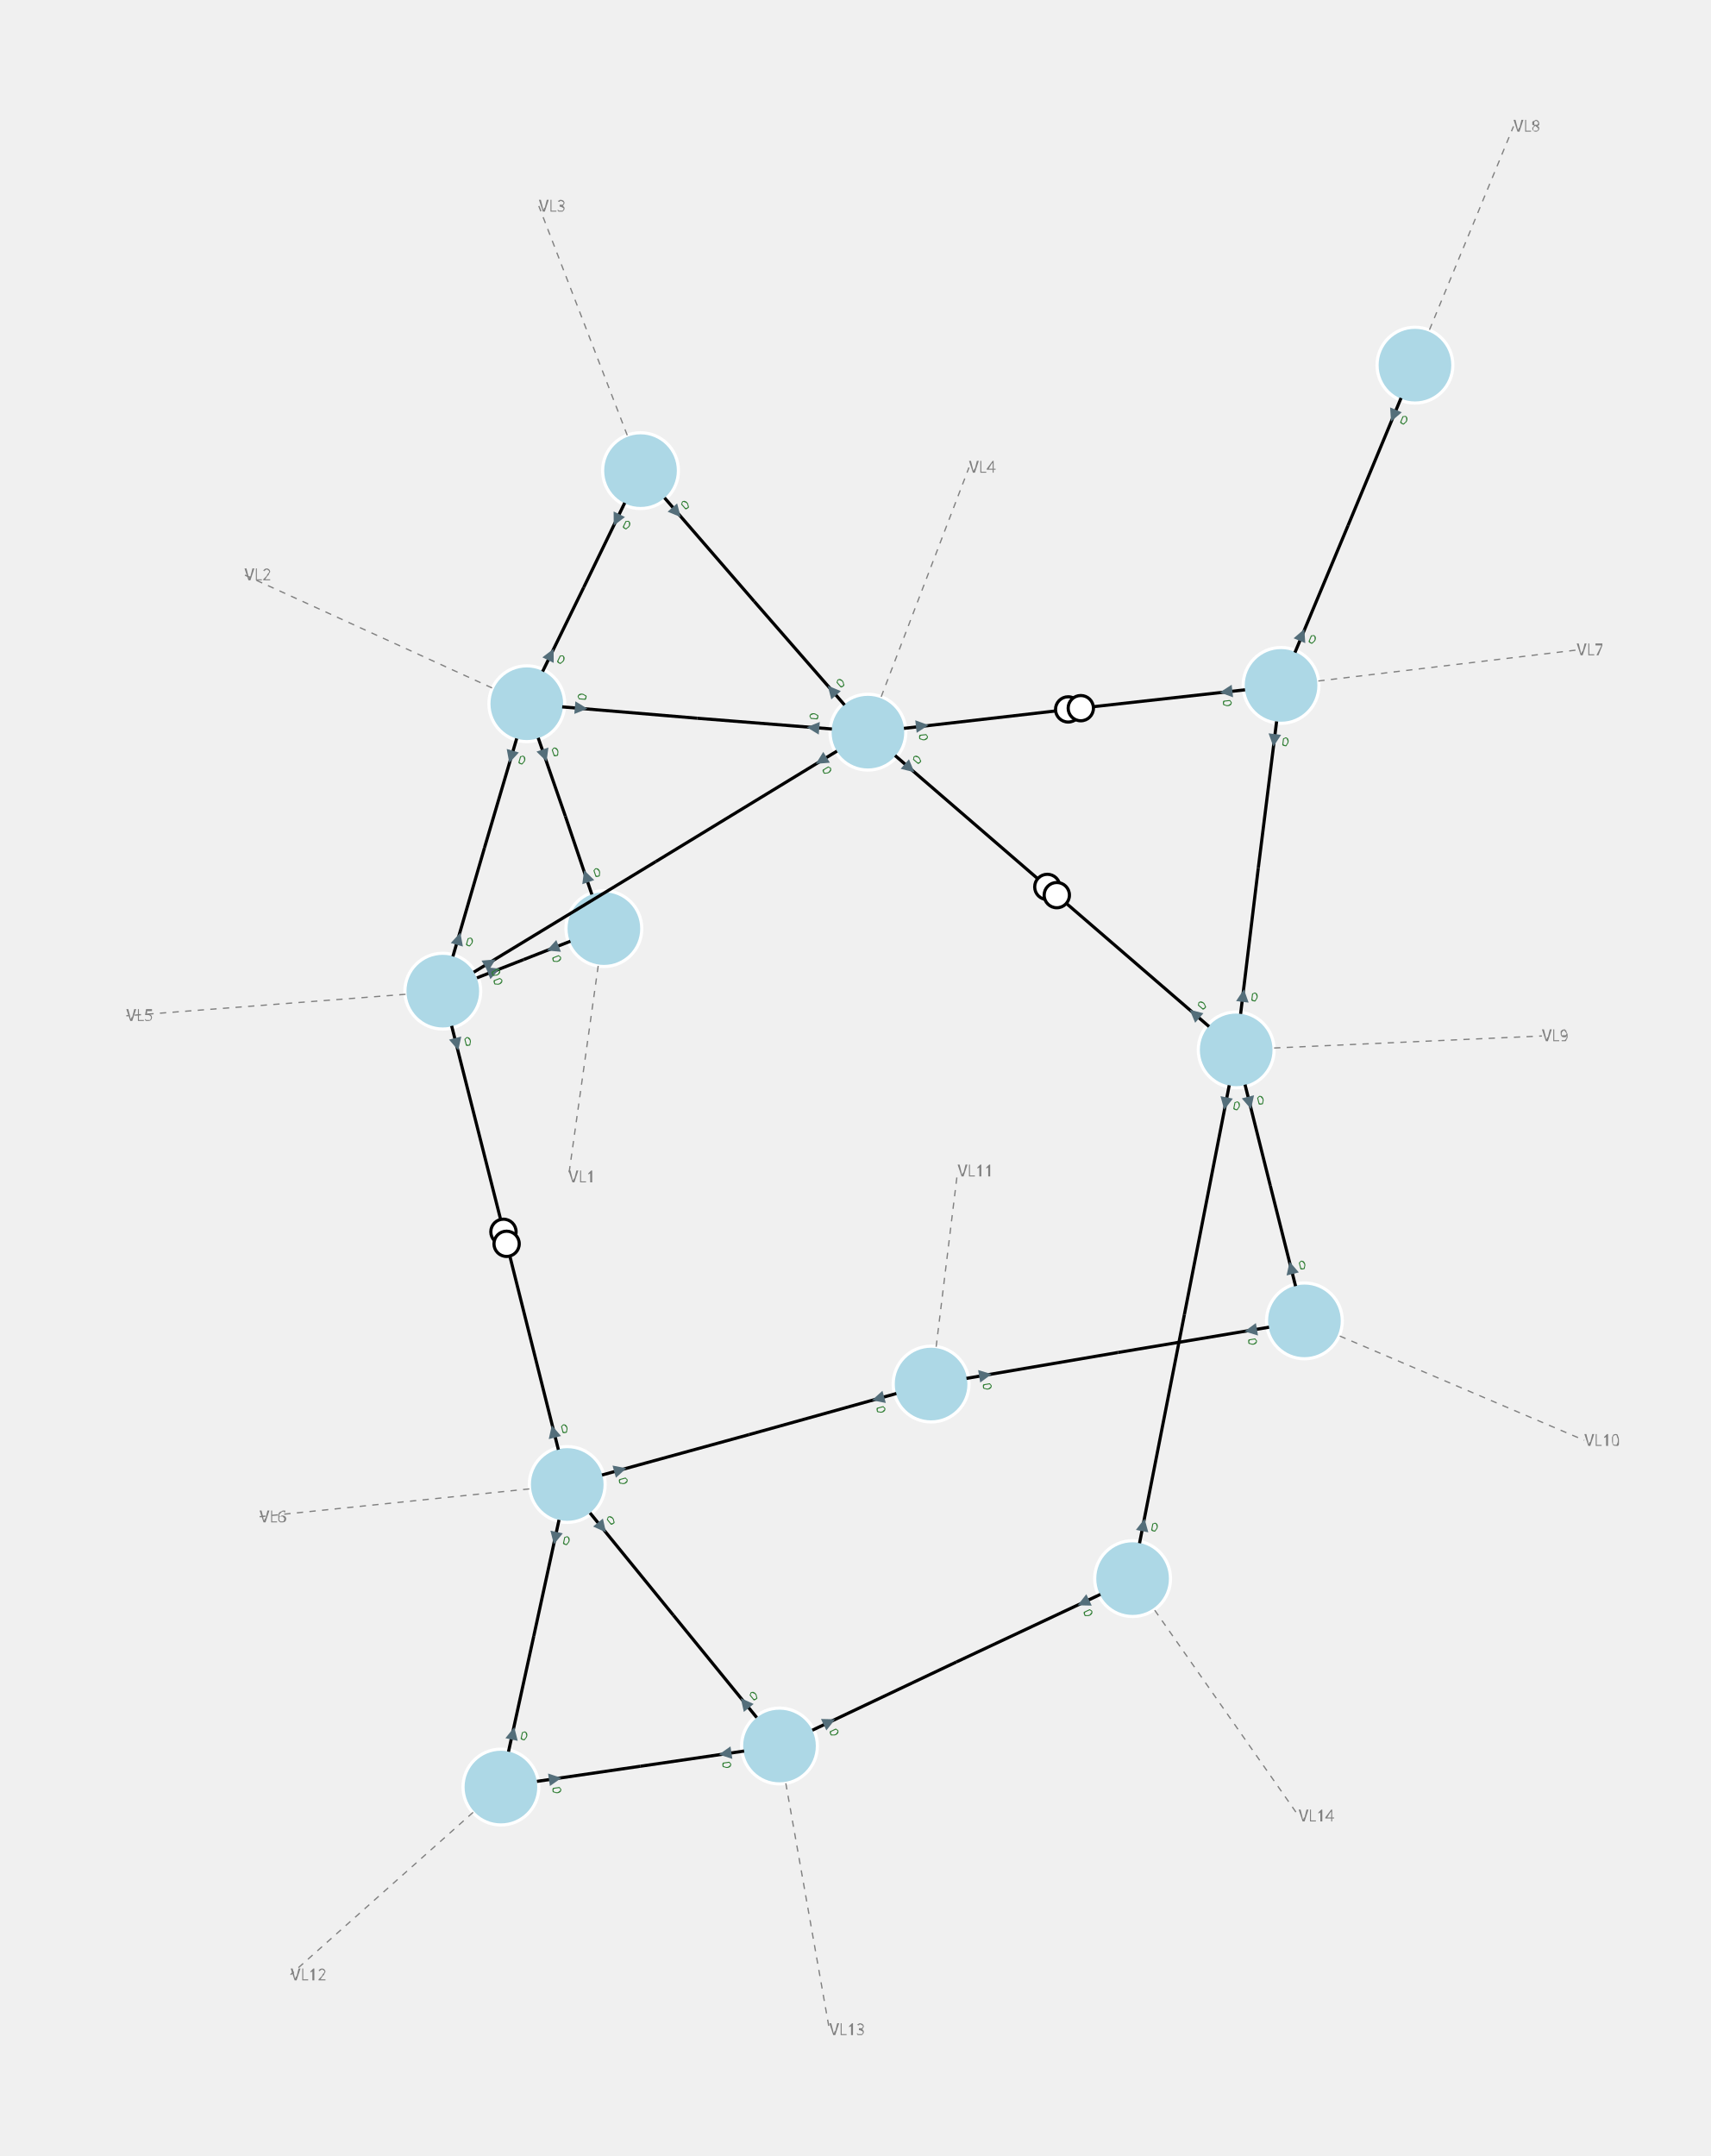
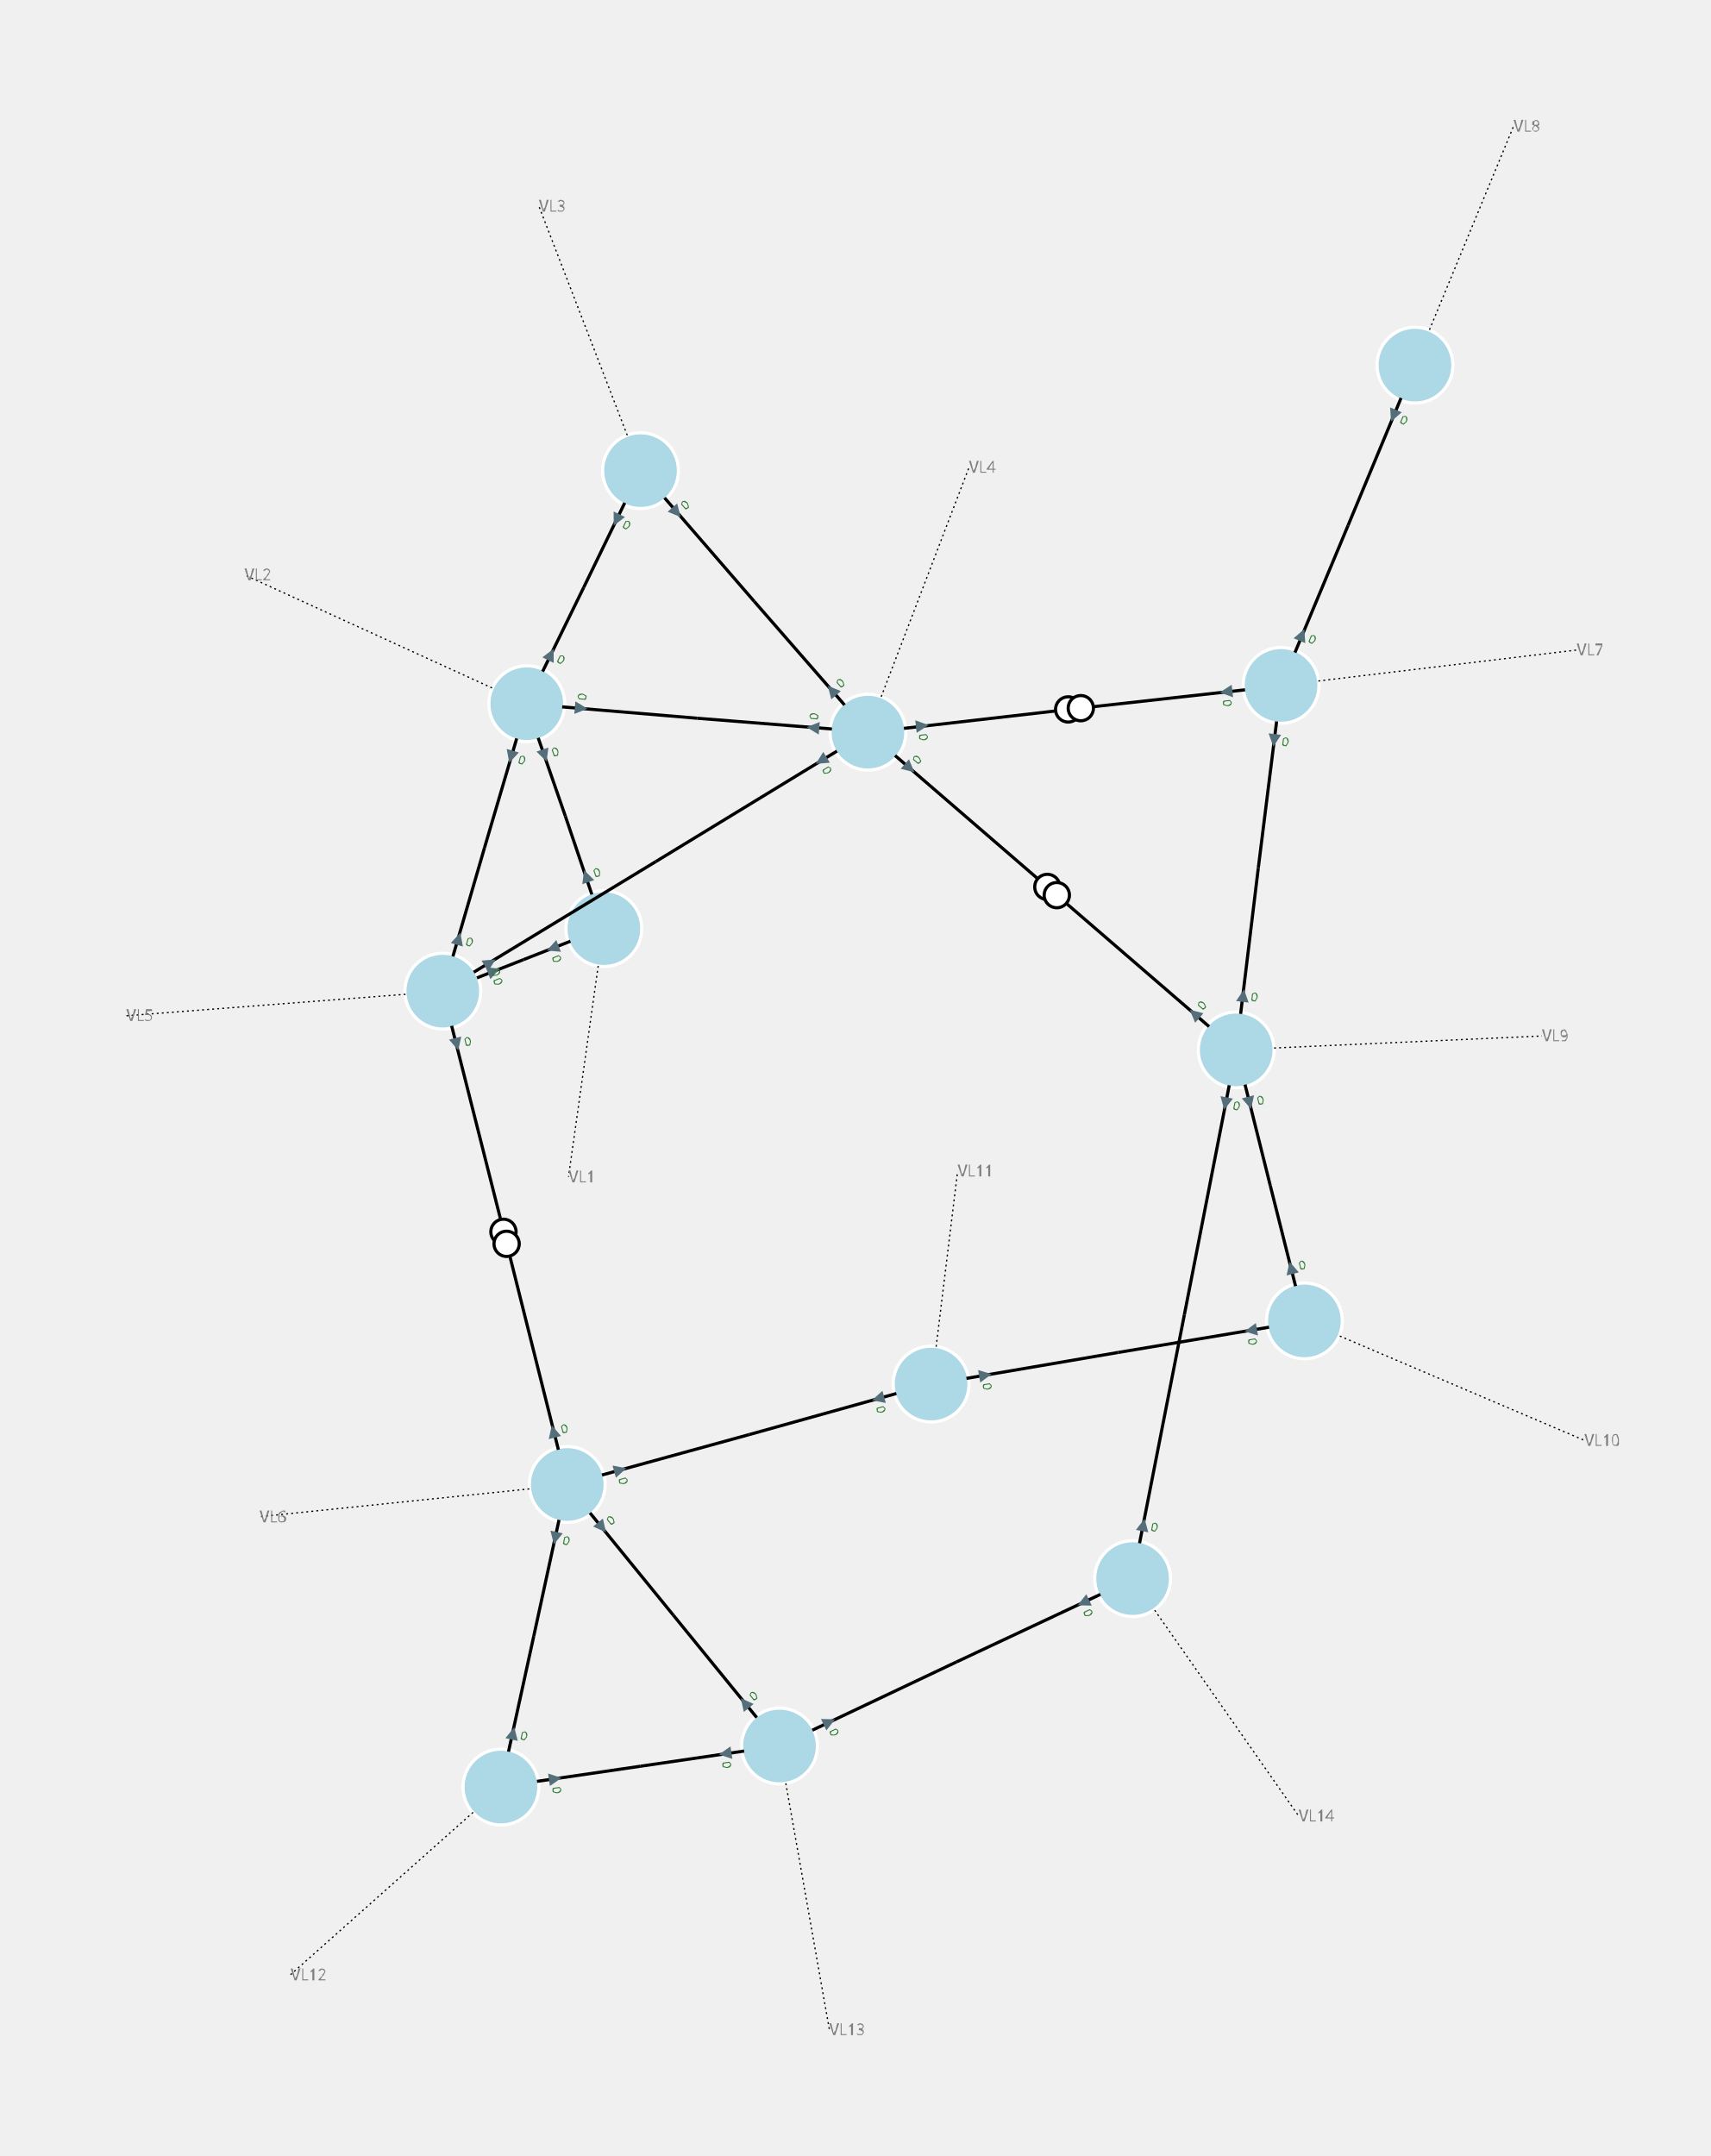
<svg xmlns="http://www.w3.org/2000/svg" width="800.00" height="1008.31" viewBox="-13.41 -15.92 27.08 34.13">
  <style>
.nad-branch-edges polyline, .nad-branch-edges path {stroke: var(--nad-vl-color, black); stroke-width: 0.05; fill: none}
.nad-branch-edges circle {stroke: var(--nad-vl-color, black); stroke-width: 0.05; fill: white}
.nad-3wt-edges polyline {stroke: var(--nad-vl-color, black); stroke-width: 0.05; fill: none}
- .nad-text-edges {stroke: grey; stroke-width: 0.02; stroke-dasharray: .1,.1}
+ .nad-text-edges {stroke: black; stroke-width: 0.02; stroke-dasharray: .03,.05}
.nad-disconnected {stroke-dasharray: .1,.1}
.nad-vl-nodes circle {fill: var(--nad-vl-color, lightblue); stroke-width: 0.05; stroke: white}
.nad-vl-nodes circle.nad-unknown-busnode {stroke: lightgrey; stroke-width: 0.05; stroke-dasharray: .05,.05; fill: none}
.nad-vl-nodes path {fill: var(--nad-vl-color, lightblue); stroke-width: 0.05; stroke: white; stroke-linejoin:round;}
.nad-hvdc-edge polyline.nad-hvdc {stroke: grey; stroke-width: 0.2}
.nad-3wt-nodes circle {stroke: var(--nad-vl-color, lightgrey); stroke-width: 0.05; fill: none}
.nad-3wt-bg circle {stroke: none; fill: white}
.nad-state-out .nad-arrow-in {visibility: hidden}
.nad-state-in .nad-arrow-out {visibility: hidden}
.nad-active path {stroke: none; fill: #546e7a}
.nad-active {visibility: visible}
.nad-reactive {visibility: hidden}
.nad-reactive path {stroke: none; fill: #0277bd}
- .nad-vl-nodes .nad-text-buses {font: 0.6px "Verdana"; fill: white}
.nad-text-nodes {font: 0.25px "Verdana"; fill: grey}
.nad-edge-infos {font: 0.2px "Verdana"}
.nad-edge-infos .nad-state-in {fill: #b71c1c}
.nad-edge-infos .nad-state-out {fill: #2e7d32}
.nad-vl0to30 {--nad-vl-color: #AFB42B}
.nad-vl30to50 {--nad-vl-color: #EF9A9A}
.nad-vl50to70 {--nad-vl-color: #9C27B0}
.nad-vl70to120 {--nad-vl-color: #E65100}
.nad-vl120to180 {--nad-vl-color: #00ACC1}
.nad-vl180to300 {--nad-vl-color: #2E7D32}
.nad-vl300to500 {--nad-vl-color: #D32F2F}
</style>
  <g class="nad-vl-nodes">
    <g transform="translate(-3.85,-1.22)" id="0" class="nad-vl120to180" title="VL1">
      <circle r="0.60" id="1" />
    </g>
    <g transform="translate(-5.07,-4.78)" id="2" class="nad-vl120to180" title="VL2">
      <circle r="0.60" id="3" />
    </g>
    <g transform="translate(-3.27,-8.47)" id="4" class="nad-vl120to180" title="VL3">
      <circle r="0.60" id="5" />
    </g>
    <g transform="translate(0.33,-4.33)" id="6" class="nad-vl120to180" title="VL4">
      <circle r="0.60" id="7" />
    </g>
    <g transform="translate(-6.40,-0.23)" id="8" class="nad-vl120to180" title="VL5">
      <circle r="0.60" id="9" />
    </g>
    <g transform="translate(-4.43,7.58)" id="10" class="nad-vl0to30" title="VL6">
      <circle r="0.60" id="11" />
    </g>
    <g transform="translate(6.87,-5.07)" id="12" class="nad-vl0to30" title="VL7">
      <circle r="0.60" id="13" />
    </g>
    <g transform="translate(8.99,-10.14)" id="14" class="nad-vl0to30" title="VL8">
      <circle r="0.60" id="15" />
    </g>
    <g transform="translate(6.16,0.70)" id="16" class="nad-vl0to30" title="VL9">
      <circle r="0.60" id="17" />
    </g>
    <g transform="translate(7.24,4.99)" id="18" class="nad-vl0to30" title="VL10">
      <circle r="0.60" id="19" />
    </g>
    <g transform="translate(1.33,5.99)" id="20" class="nad-vl0to30" title="VL11">
      <circle r="0.60" id="21" />
    </g>
    <g transform="translate(-5.48,12.37)" id="22" class="nad-vl0to30" title="VL12">
      <circle r="0.60" id="23" />
    </g>
    <g transform="translate(-1.07,11.72)" id="24" class="nad-vl0to30" title="VL13">
      <circle r="0.60" id="25" />
    </g>
    <g transform="translate(4.52,9.07)" id="26" class="nad-vl0to30" title="VL14">
      <circle r="0.60" id="27" />
    </g>
  </g>
  <g class="nad-branch-edges">
    <g id="28" class="nad-vl120to180" title="L1-2-1">
      <g>
        <polyline points="-4.04,-1.76 -4.46,-3.00" />
        <g class="nad-edge-infos" transform="translate(-4.13,-2.05)">
          <g class="nad-active nad-state-out">
            <g transform="rotate(-18.99)">
              <path class="nad-arrow-in" d="M-0.1 -0.1 H0.1 L0 0.1z" />
              <path class="nad-arrow-out" d="M-0.1 0.1 H0.1 L0 -0.1z" />
            </g>
            <text transform="rotate(-18.99)" x="0.12" style="dominant-baseline:middle">0</text>
          </g>
          <g class="nad-reactive nad-state-out">
            <g transform="rotate(-18.99)">
              <path class="nad-arrow-in" d="M-0.1 -0.1 H0.1 L0 0.1z" />
              <path class="nad-arrow-out" d="M-0.1 0.1 H0.1 L0 -0.1z" />
            </g>
            <text transform="rotate(-18.99)" x="0.12" style="dominant-baseline:middle">0</text>
          </g>
        </g>
      </g>
      <g>
        <polyline points="-4.89,-4.24 -4.46,-3.00" />
        <g class="nad-edge-infos" transform="translate(-4.79,-3.96)">
          <g class="nad-active nad-state-out">
            <g transform="rotate(161.01)">
              <path class="nad-arrow-in" d="M-0.1 -0.1 H0.1 L0 0.1z" />
              <path class="nad-arrow-out" d="M-0.1 0.1 H0.1 L0 -0.1z" />
            </g>
            <text transform="rotate(-18.99)" x="0.12" style="dominant-baseline:middle">0</text>
          </g>
          <g class="nad-reactive nad-state-out">
            <g transform="rotate(161.01)">
              <path class="nad-arrow-in" d="M-0.1 -0.1 H0.1 L0 0.1z" />
              <path class="nad-arrow-out" d="M-0.1 0.1 H0.1 L0 -0.1z" />
            </g>
            <text transform="rotate(-18.99)" x="0.12" style="dominant-baseline:middle">0</text>
          </g>
        </g>
      </g>
    </g>
    <g id="29" class="nad-vl120to180" title="L1-5-1">
      <g>
        <polyline points="-4.38,-1.02 -5.12,-0.73" />
        <g class="nad-edge-infos" transform="translate(-4.66,-0.91)">
          <g class="nad-active nad-state-out">
            <g transform="rotate(-111.32)">
              <path class="nad-arrow-in" d="M-0.1 -0.1 H0.1 L0 0.1z" />
              <path class="nad-arrow-out" d="M-0.1 0.1 H0.1 L0 -0.1z" />
            </g>
            <text transform="rotate(68.68)" x="0.12" style="dominant-baseline:middle">0</text>
          </g>
          <g class="nad-reactive nad-state-out">
            <g transform="rotate(-111.32)">
              <path class="nad-arrow-in" d="M-0.1 -0.1 H0.1 L0 0.1z" />
              <path class="nad-arrow-out" d="M-0.1 0.1 H0.1 L0 -0.1z" />
            </g>
            <text transform="rotate(68.68)" x="0.12" style="dominant-baseline:middle">0</text>
          </g>
        </g>
      </g>
      <g>
        <polyline points="-5.86,-0.44 -5.12,-0.73" />
        <g class="nad-edge-infos" transform="translate(-5.59,-0.55)">
          <g class="nad-active nad-state-out">
            <g transform="rotate(68.68)">
              <path class="nad-arrow-in" d="M-0.1 -0.1 H0.1 L0 0.1z" />
              <path class="nad-arrow-out" d="M-0.1 0.1 H0.1 L0 -0.1z" />
            </g>
            <text transform="rotate(68.68)" x="0.12" style="dominant-baseline:middle">0</text>
          </g>
          <g class="nad-reactive nad-state-out">
            <g transform="rotate(68.68)">
              <path class="nad-arrow-in" d="M-0.1 -0.1 H0.1 L0 0.1z" />
              <path class="nad-arrow-out" d="M-0.1 0.1 H0.1 L0 -0.1z" />
            </g>
            <text transform="rotate(68.68)" x="0.12" style="dominant-baseline:middle">0</text>
          </g>
        </g>
      </g>
    </g>
    <g id="30" class="nad-vl120to180" title="L2-3-1">
      <g>
        <polyline points="-4.82,-5.29 -4.17,-6.62" />
        <g class="nad-edge-infos" transform="translate(-4.69,-5.56)">
          <g class="nad-active nad-state-out">
            <g transform="rotate(26.12)">
              <path class="nad-arrow-in" d="M-0.1 -0.1 H0.1 L0 0.1z" />
              <path class="nad-arrow-out" d="M-0.1 0.1 H0.1 L0 -0.1z" />
            </g>
            <text transform="rotate(26.12)" x="0.12" style="dominant-baseline:middle">0</text>
          </g>
          <g class="nad-reactive nad-state-out">
            <g transform="rotate(26.12)">
              <path class="nad-arrow-in" d="M-0.1 -0.1 H0.1 L0 0.1z" />
              <path class="nad-arrow-out" d="M-0.1 0.1 H0.1 L0 -0.1z" />
            </g>
            <text transform="rotate(26.12)" x="0.12" style="dominant-baseline:middle">0</text>
          </g>
        </g>
      </g>
      <g>
        <polyline points="-3.52,-7.96 -4.17,-6.62" />
        <g class="nad-edge-infos" transform="translate(-3.65,-7.69)">
          <g class="nad-active nad-state-out">
            <g transform="rotate(-153.88)">
              <path class="nad-arrow-in" d="M-0.1 -0.1 H0.1 L0 0.1z" />
              <path class="nad-arrow-out" d="M-0.1 0.1 H0.1 L0 -0.1z" />
            </g>
            <text transform="rotate(26.12)" x="0.12" style="dominant-baseline:middle">0</text>
          </g>
          <g class="nad-reactive nad-state-out">
            <g transform="rotate(-153.88)">
              <path class="nad-arrow-in" d="M-0.1 -0.1 H0.1 L0 0.1z" />
              <path class="nad-arrow-out" d="M-0.1 0.1 H0.1 L0 -0.1z" />
            </g>
            <text transform="rotate(26.12)" x="0.12" style="dominant-baseline:middle">0</text>
          </g>
        </g>
      </g>
    </g>
    <g id="31" class="nad-vl120to180" title="L2-4-1">
      <g>
        <polyline points="-4.51,-4.73 -2.37,-4.55" />
        <g class="nad-edge-infos" transform="translate(-4.21,-4.71)">
          <g class="nad-active nad-state-out">
            <g transform="rotate(94.76)">
              <path class="nad-arrow-in" d="M-0.1 -0.1 H0.1 L0 0.1z" />
              <path class="nad-arrow-out" d="M-0.1 0.1 H0.1 L0 -0.1z" />
            </g>
            <text transform="rotate(-85.24)" x="0.12" style="dominant-baseline:middle">0</text>
          </g>
          <g class="nad-reactive nad-state-out">
            <g transform="rotate(94.76)">
              <path class="nad-arrow-in" d="M-0.1 -0.1 H0.1 L0 0.1z" />
              <path class="nad-arrow-out" d="M-0.1 0.1 H0.1 L0 -0.1z" />
            </g>
            <text transform="rotate(-85.24)" x="0.12" style="dominant-baseline:middle">0</text>
          </g>
        </g>
      </g>
      <g>
        <polyline points="-0.24,-4.38 -2.37,-4.55" />
        <g class="nad-edge-infos" transform="translate(-0.54,-4.40)">
          <g class="nad-active nad-state-out">
            <g transform="rotate(-85.24)">
              <path class="nad-arrow-in" d="M-0.1 -0.1 H0.1 L0 0.1z" />
              <path class="nad-arrow-out" d="M-0.1 0.1 H0.1 L0 -0.1z" />
            </g>
            <text transform="rotate(-85.24)" x="0.12" style="dominant-baseline:middle">0</text>
          </g>
          <g class="nad-reactive nad-state-out">
            <g transform="rotate(-85.24)">
              <path class="nad-arrow-in" d="M-0.1 -0.1 H0.1 L0 0.1z" />
              <path class="nad-arrow-out" d="M-0.1 0.1 H0.1 L0 -0.1z" />
            </g>
            <text transform="rotate(-85.24)" x="0.12" style="dominant-baseline:middle">0</text>
          </g>
        </g>
      </g>
    </g>
    <g id="32" class="nad-vl120to180" title="L2-5-1">
      <g>
        <polyline points="-5.23,-4.23 -5.74,-2.50" />
        <g class="nad-edge-infos" transform="translate(-5.32,-3.94)">
          <g class="nad-active nad-state-out">
            <g transform="rotate(-163.82)">
              <path class="nad-arrow-in" d="M-0.1 -0.1 H0.1 L0 0.1z" />
              <path class="nad-arrow-out" d="M-0.1 0.1 H0.1 L0 -0.1z" />
            </g>
            <text transform="rotate(16.18)" x="0.12" style="dominant-baseline:middle">0</text>
          </g>
          <g class="nad-reactive nad-state-out">
            <g transform="rotate(-163.82)">
              <path class="nad-arrow-in" d="M-0.1 -0.1 H0.1 L0 0.1z" />
              <path class="nad-arrow-out" d="M-0.1 0.1 H0.1 L0 -0.1z" />
            </g>
            <text transform="rotate(16.18)" x="0.12" style="dominant-baseline:middle">0</text>
          </g>
        </g>
      </g>
      <g>
        <polyline points="-6.24,-0.78 -5.74,-2.50" />
        <g class="nad-edge-infos" transform="translate(-6.15,-1.06)">
          <g class="nad-active nad-state-out">
            <g transform="rotate(16.18)">
              <path class="nad-arrow-in" d="M-0.1 -0.1 H0.1 L0 0.1z" />
              <path class="nad-arrow-out" d="M-0.1 0.1 H0.1 L0 -0.1z" />
            </g>
            <text transform="rotate(16.18)" x="0.12" style="dominant-baseline:middle">0</text>
          </g>
          <g class="nad-reactive nad-state-out">
            <g transform="rotate(16.18)">
              <path class="nad-arrow-in" d="M-0.1 -0.1 H0.1 L0 0.1z" />
              <path class="nad-arrow-out" d="M-0.1 0.1 H0.1 L0 -0.1z" />
            </g>
            <text transform="rotate(16.18)" x="0.12" style="dominant-baseline:middle">0</text>
          </g>
        </g>
      </g>
    </g>
    <g id="33" class="nad-vl120to180" title="L3-4-1">
      <g>
        <polyline points="-2.89,-8.04 -1.47,-6.40" />
        <g class="nad-edge-infos" transform="translate(-2.70,-7.81)">
          <g class="nad-active nad-state-out">
            <g transform="rotate(139.00)">
              <path class="nad-arrow-in" d="M-0.1 -0.1 H0.1 L0 0.1z" />
              <path class="nad-arrow-out" d="M-0.1 0.1 H0.1 L0 -0.1z" />
            </g>
            <text transform="rotate(-41.00)" x="0.12" style="dominant-baseline:middle">0</text>
          </g>
          <g class="nad-reactive nad-state-out">
            <g transform="rotate(139.00)">
              <path class="nad-arrow-in" d="M-0.1 -0.1 H0.1 L0 0.1z" />
              <path class="nad-arrow-out" d="M-0.1 0.1 H0.1 L0 -0.1z" />
            </g>
            <text transform="rotate(-41.00)" x="0.12" style="dominant-baseline:middle">0</text>
          </g>
        </g>
      </g>
      <g>
        <polyline points="-0.04,-4.76 -1.47,-6.40" />
        <g class="nad-edge-infos" transform="translate(-0.24,-4.99)">
          <g class="nad-active nad-state-out">
            <g transform="rotate(-41.00)">
              <path class="nad-arrow-in" d="M-0.1 -0.1 H0.1 L0 0.1z" />
              <path class="nad-arrow-out" d="M-0.1 0.1 H0.1 L0 -0.1z" />
            </g>
            <text transform="rotate(-41.00)" x="0.12" style="dominant-baseline:middle">0</text>
          </g>
          <g class="nad-reactive nad-state-out">
            <g transform="rotate(-41.00)">
              <path class="nad-arrow-in" d="M-0.1 -0.1 H0.1 L0 0.1z" />
              <path class="nad-arrow-out" d="M-0.1 0.1 H0.1 L0 -0.1z" />
            </g>
            <text transform="rotate(-41.00)" x="0.12" style="dominant-baseline:middle">0</text>
          </g>
        </g>
      </g>
    </g>
    <g id="34" class="nad-vl120to180" title="L4-5-1">
      <g>
        <polyline points="-0.16,-4.03 -3.03,-2.28" />
        <g class="nad-edge-infos" transform="translate(-0.41,-3.88)">
          <g class="nad-active nad-state-out">
            <g transform="rotate(-121.37)">
              <path class="nad-arrow-in" d="M-0.1 -0.1 H0.1 L0 0.1z" />
              <path class="nad-arrow-out" d="M-0.1 0.1 H0.1 L0 -0.1z" />
            </g>
            <text transform="rotate(58.63)" x="0.12" style="dominant-baseline:middle">0</text>
          </g>
          <g class="nad-reactive nad-state-out">
            <g transform="rotate(-121.37)">
              <path class="nad-arrow-in" d="M-0.1 -0.1 H0.1 L0 0.1z" />
              <path class="nad-arrow-out" d="M-0.1 0.1 H0.1 L0 -0.1z" />
            </g>
            <text transform="rotate(58.63)" x="0.12" style="dominant-baseline:middle">0</text>
          </g>
        </g>
      </g>
      <g>
        <polyline points="-5.91,-0.53 -3.03,-2.28" />
        <g class="nad-edge-infos" transform="translate(-5.65,-0.68)">
          <g class="nad-active nad-state-out">
            <g transform="rotate(58.63)">
              <path class="nad-arrow-in" d="M-0.1 -0.1 H0.1 L0 0.1z" />
              <path class="nad-arrow-out" d="M-0.1 0.1 H0.1 L0 -0.1z" />
            </g>
            <text transform="rotate(58.63)" x="0.12" style="dominant-baseline:middle">0</text>
          </g>
          <g class="nad-reactive nad-state-out">
            <g transform="rotate(58.63)">
              <path class="nad-arrow-in" d="M-0.1 -0.1 H0.1 L0 0.1z" />
              <path class="nad-arrow-out" d="M-0.1 0.1 H0.1 L0 -0.1z" />
            </g>
            <text transform="rotate(58.63)" x="0.12" style="dominant-baseline:middle">0</text>
          </g>
        </g>
      </g>
    </g>
    <g id="35" title="T4-7-1">
      <g class="nad-vl120to180">
        <polyline points="0.90,-4.39 3.60,-4.70" />
        <g class="nad-edge-infos" transform="translate(1.19,-4.43)">
          <g class="nad-active nad-state-out">
            <g transform="rotate(83.57)">
              <path class="nad-arrow-in" d="M-0.1 -0.1 H0.1 L0 0.1z" />
              <path class="nad-arrow-out" d="M-0.1 0.1 H0.1 L0 -0.1z" />
            </g>
            <text transform="rotate(83.57)" x="0.12" style="dominant-baseline:middle">0</text>
          </g>
          <g class="nad-reactive nad-state-out">
            <g transform="rotate(83.57)">
              <path class="nad-arrow-in" d="M-0.1 -0.1 H0.1 L0 0.1z" />
              <path class="nad-arrow-out" d="M-0.1 0.1 H0.1 L0 -0.1z" />
            </g>
            <text transform="rotate(83.57)" x="0.12" style="dominant-baseline:middle">0</text>
          </g>
        </g>
        <circle cx="3.50" cy="-4.69" r="0.20" />
      </g>
      <g class="nad-vl0to30">
        <polyline points="6.30,-5.00 3.60,-4.70" />
        <g class="nad-edge-infos" transform="translate(6.00,-4.97)">
          <g class="nad-active nad-state-out">
            <g transform="rotate(-96.43)">
              <path class="nad-arrow-in" d="M-0.1 -0.1 H0.1 L0 0.1z" />
              <path class="nad-arrow-out" d="M-0.1 0.1 H0.1 L0 -0.1z" />
            </g>
            <text transform="rotate(83.57)" x="0.12" style="dominant-baseline:middle">0</text>
          </g>
          <g class="nad-reactive nad-state-out">
            <g transform="rotate(-96.43)">
              <path class="nad-arrow-in" d="M-0.1 -0.1 H0.1 L0 0.1z" />
              <path class="nad-arrow-out" d="M-0.1 0.1 H0.1 L0 -0.1z" />
            </g>
            <text transform="rotate(83.57)" x="0.12" style="dominant-baseline:middle">0</text>
          </g>
        </g>
        <circle cx="3.70" cy="-4.71" r="0.20" />
      </g>
    </g>
    <g id="36" title="T4-9-1">
      <g class="nad-vl120to180">
        <polyline points="0.76,-3.96 3.25,-1.81" />
        <g class="nad-edge-infos" transform="translate(0.99,-3.76)">
          <g class="nad-active nad-state-out">
            <g transform="rotate(130.78)">
              <path class="nad-arrow-in" d="M-0.1 -0.1 H0.1 L0 0.1z" />
              <path class="nad-arrow-out" d="M-0.1 0.1 H0.1 L0 -0.1z" />
            </g>
            <text transform="rotate(-49.22)" x="0.12" style="dominant-baseline:middle">0</text>
          </g>
          <g class="nad-reactive nad-state-out">
            <g transform="rotate(130.78)">
              <path class="nad-arrow-in" d="M-0.1 -0.1 H0.1 L0 0.1z" />
              <path class="nad-arrow-out" d="M-0.1 0.1 H0.1 L0 -0.1z" />
            </g>
            <text transform="rotate(-49.22)" x="0.12" style="dominant-baseline:middle">0</text>
          </g>
        </g>
        <circle cx="3.17" cy="-1.88" r="0.20" />
      </g>
      <g class="nad-vl0to30">
        <polyline points="5.73,0.33 3.25,-1.81" />
        <g class="nad-edge-infos" transform="translate(5.50,0.13)">
          <g class="nad-active nad-state-out">
            <g transform="rotate(-49.22)">
              <path class="nad-arrow-in" d="M-0.1 -0.1 H0.1 L0 0.1z" />
              <path class="nad-arrow-out" d="M-0.1 0.1 H0.1 L0 -0.1z" />
            </g>
            <text transform="rotate(-49.22)" x="0.12" style="dominant-baseline:middle">0</text>
          </g>
          <g class="nad-reactive nad-state-out">
            <g transform="rotate(-49.22)">
              <path class="nad-arrow-in" d="M-0.1 -0.1 H0.1 L0 0.1z" />
              <path class="nad-arrow-out" d="M-0.1 0.1 H0.1 L0 -0.1z" />
            </g>
            <text transform="rotate(-49.22)" x="0.12" style="dominant-baseline:middle">0</text>
          </g>
        </g>
        <circle cx="3.32" cy="-1.75" r="0.20" />
      </g>
    </g>
    <g id="37" title="T5-6-1">
      <g class="nad-vl120to180">
        <polyline points="-6.26,0.32 -5.41,3.68" />
        <g class="nad-edge-infos" transform="translate(-6.18,0.61)">
          <g class="nad-active nad-state-out">
            <g transform="rotate(165.90)">
              <path class="nad-arrow-in" d="M-0.1 -0.1 H0.1 L0 0.1z" />
              <path class="nad-arrow-out" d="M-0.1 0.1 H0.1 L0 -0.1z" />
            </g>
            <text transform="rotate(-14.10)" x="0.12" style="dominant-baseline:middle">0</text>
          </g>
          <g class="nad-reactive nad-state-out">
            <g transform="rotate(165.90)">
              <path class="nad-arrow-in" d="M-0.1 -0.1 H0.1 L0 0.1z" />
              <path class="nad-arrow-out" d="M-0.1 0.1 H0.1 L0 -0.1z" />
            </g>
            <text transform="rotate(-14.10)" x="0.12" style="dominant-baseline:middle">0</text>
          </g>
        </g>
        <circle cx="-5.44" cy="3.58" r="0.20" />
      </g>
      <g class="nad-vl0to30">
        <polyline points="-4.57,7.03 -5.41,3.68" />
        <g class="nad-edge-infos" transform="translate(-4.65,6.74)">
          <g class="nad-active nad-state-out">
            <g transform="rotate(-14.10)">
              <path class="nad-arrow-in" d="M-0.1 -0.1 H0.1 L0 0.1z" />
              <path class="nad-arrow-out" d="M-0.1 0.1 H0.1 L0 -0.1z" />
            </g>
            <text transform="rotate(-14.10)" x="0.12" style="dominant-baseline:middle">0</text>
          </g>
          <g class="nad-reactive nad-state-out">
            <g transform="rotate(-14.10)">
              <path class="nad-arrow-in" d="M-0.1 -0.1 H0.1 L0 0.1z" />
              <path class="nad-arrow-out" d="M-0.1 0.1 H0.1 L0 -0.1z" />
            </g>
            <text transform="rotate(-14.10)" x="0.12" style="dominant-baseline:middle">0</text>
          </g>
        </g>
        <circle cx="-5.39" cy="3.77" r="0.20" />
      </g>
    </g>
    <g id="38" class="nad-vl0to30" title="L6-11-1">
      <g>
        <polyline points="-3.88,7.43 -1.55,6.79" />
        <g class="nad-edge-infos" transform="translate(-3.59,7.35)">
          <g class="nad-active nad-state-out">
            <g transform="rotate(74.58)">
              <path class="nad-arrow-in" d="M-0.1 -0.1 H0.1 L0 0.1z" />
              <path class="nad-arrow-out" d="M-0.1 0.1 H0.1 L0 -0.1z" />
            </g>
            <text transform="rotate(74.58)" x="0.12" style="dominant-baseline:middle">0</text>
          </g>
          <g class="nad-reactive nad-state-out">
            <g transform="rotate(74.58)">
              <path class="nad-arrow-in" d="M-0.1 -0.1 H0.1 L0 0.1z" />
              <path class="nad-arrow-out" d="M-0.1 0.1 H0.1 L0 -0.1z" />
            </g>
            <text transform="rotate(74.58)" x="0.12" style="dominant-baseline:middle">0</text>
          </g>
        </g>
      </g>
      <g>
        <polyline points="0.78,6.14 -1.55,6.79" />
        <g class="nad-edge-infos" transform="translate(0.49,6.22)">
          <g class="nad-active nad-state-out">
            <g transform="rotate(-105.42)">
              <path class="nad-arrow-in" d="M-0.1 -0.1 H0.1 L0 0.1z" />
              <path class="nad-arrow-out" d="M-0.1 0.1 H0.1 L0 -0.1z" />
            </g>
            <text transform="rotate(74.58)" x="0.12" style="dominant-baseline:middle">0</text>
          </g>
          <g class="nad-reactive nad-state-out">
            <g transform="rotate(-105.42)">
              <path class="nad-arrow-in" d="M-0.1 -0.1 H0.1 L0 0.1z" />
              <path class="nad-arrow-out" d="M-0.1 0.1 H0.1 L0 -0.1z" />
            </g>
            <text transform="rotate(74.58)" x="0.12" style="dominant-baseline:middle">0</text>
          </g>
        </g>
      </g>
    </g>
    <g id="39" class="nad-vl0to30" title="L6-12-1">
      <g>
        <polyline points="-4.56,8.14 -4.96,9.98" />
        <g class="nad-edge-infos" transform="translate(-4.62,8.43)">
          <g class="nad-active nad-state-out">
            <g transform="rotate(-167.70)">
              <path class="nad-arrow-in" d="M-0.1 -0.1 H0.1 L0 0.1z" />
              <path class="nad-arrow-out" d="M-0.1 0.1 H0.1 L0 -0.1z" />
            </g>
            <text transform="rotate(12.30)" x="0.12" style="dominant-baseline:middle">0</text>
          </g>
          <g class="nad-reactive nad-state-out">
            <g transform="rotate(-167.70)">
              <path class="nad-arrow-in" d="M-0.1 -0.1 H0.1 L0 0.1z" />
              <path class="nad-arrow-out" d="M-0.1 0.1 H0.1 L0 -0.1z" />
            </g>
            <text transform="rotate(12.30)" x="0.12" style="dominant-baseline:middle">0</text>
          </g>
        </g>
      </g>
      <g>
        <polyline points="-5.36,11.81 -4.96,9.98" />
        <g class="nad-edge-infos" transform="translate(-5.29,11.52)">
          <g class="nad-active nad-state-out">
            <g transform="rotate(12.30)">
              <path class="nad-arrow-in" d="M-0.1 -0.1 H0.1 L0 0.1z" />
              <path class="nad-arrow-out" d="M-0.1 0.1 H0.1 L0 -0.1z" />
            </g>
            <text transform="rotate(12.30)" x="0.12" style="dominant-baseline:middle">0</text>
          </g>
          <g class="nad-reactive nad-state-out">
            <g transform="rotate(12.30)">
              <path class="nad-arrow-in" d="M-0.1 -0.1 H0.1 L0 0.1z" />
              <path class="nad-arrow-out" d="M-0.1 0.1 H0.1 L0 -0.1z" />
            </g>
            <text transform="rotate(12.30)" x="0.12" style="dominant-baseline:middle">0</text>
          </g>
        </g>
      </g>
    </g>
    <g id="40" class="nad-vl0to30" title="L6-13-1">
      <g>
        <polyline points="-4.07,8.03 -2.75,9.65" />
        <g class="nad-edge-infos" transform="translate(-3.88,8.26)">
          <g class="nad-active nad-state-out">
            <g transform="rotate(140.84)">
              <path class="nad-arrow-in" d="M-0.1 -0.1 H0.1 L0 0.1z" />
              <path class="nad-arrow-out" d="M-0.1 0.1 H0.1 L0 -0.1z" />
            </g>
            <text transform="rotate(-39.16)" x="0.12" style="dominant-baseline:middle">0</text>
          </g>
          <g class="nad-reactive nad-state-out">
            <g transform="rotate(140.84)">
              <path class="nad-arrow-in" d="M-0.1 -0.1 H0.1 L0 0.1z" />
              <path class="nad-arrow-out" d="M-0.1 0.1 H0.1 L0 -0.1z" />
            </g>
            <text transform="rotate(-39.16)" x="0.12" style="dominant-baseline:middle">0</text>
          </g>
        </g>
      </g>
      <g>
        <polyline points="-1.43,11.27 -2.75,9.65" />
        <g class="nad-edge-infos" transform="translate(-1.62,11.04)">
          <g class="nad-active nad-state-out">
            <g transform="rotate(-39.16)">
              <path class="nad-arrow-in" d="M-0.1 -0.1 H0.1 L0 0.1z" />
              <path class="nad-arrow-out" d="M-0.1 0.1 H0.1 L0 -0.1z" />
            </g>
            <text transform="rotate(-39.16)" x="0.12" style="dominant-baseline:middle">0</text>
          </g>
          <g class="nad-reactive nad-state-out">
            <g transform="rotate(-39.16)">
              <path class="nad-arrow-in" d="M-0.1 -0.1 H0.1 L0 0.1z" />
              <path class="nad-arrow-out" d="M-0.1 0.1 H0.1 L0 -0.1z" />
            </g>
            <text transform="rotate(-39.16)" x="0.12" style="dominant-baseline:middle">0</text>
          </g>
        </g>
      </g>
    </g>
    <g id="41" class="nad-vl0to30" title="L7-8-1">
      <g>
        <polyline points="7.09,-5.59 7.93,-7.60" />
        <g class="nad-edge-infos" transform="translate(7.20,-5.87)">
          <g class="nad-active nad-state-out">
            <g transform="rotate(22.69)">
              <path class="nad-arrow-in" d="M-0.1 -0.1 H0.1 L0 0.1z" />
              <path class="nad-arrow-out" d="M-0.1 0.1 H0.1 L0 -0.1z" />
            </g>
            <text transform="rotate(22.69)" x="0.12" style="dominant-baseline:middle">0</text>
          </g>
          <g class="nad-reactive nad-state-out">
            <g transform="rotate(22.69)">
              <path class="nad-arrow-in" d="M-0.1 -0.1 H0.1 L0 0.1z" />
              <path class="nad-arrow-out" d="M-0.1 0.1 H0.1 L0 -0.1z" />
            </g>
            <text transform="rotate(22.69)" x="0.12" style="dominant-baseline:middle">0</text>
          </g>
        </g>
      </g>
      <g>
        <polyline points="8.77,-9.62 7.93,-7.60" />
        <g class="nad-edge-infos" transform="translate(8.65,-9.34)">
          <g class="nad-active nad-state-out">
            <g transform="rotate(-157.31)">
              <path class="nad-arrow-in" d="M-0.1 -0.1 H0.1 L0 0.1z" />
              <path class="nad-arrow-out" d="M-0.1 0.1 H0.1 L0 -0.1z" />
            </g>
            <text transform="rotate(22.69)" x="0.12" style="dominant-baseline:middle">0</text>
          </g>
          <g class="nad-reactive nad-state-out">
            <g transform="rotate(-157.31)">
              <path class="nad-arrow-in" d="M-0.1 -0.1 H0.1 L0 0.1z" />
              <path class="nad-arrow-out" d="M-0.1 0.1 H0.1 L0 -0.1z" />
            </g>
            <text transform="rotate(22.69)" x="0.12" style="dominant-baseline:middle">0</text>
          </g>
        </g>
      </g>
    </g>
    <g id="42" class="nad-vl0to30" title="L7-9-1">
      <g>
        <polyline points="6.80,-4.50 6.51,-2.18" />
        <g class="nad-edge-infos" transform="translate(6.76,-4.20)">
          <g class="nad-active nad-state-out">
            <g transform="rotate(-173.00)">
              <path class="nad-arrow-in" d="M-0.1 -0.1 H0.1 L0 0.1z" />
              <path class="nad-arrow-out" d="M-0.1 0.1 H0.1 L0 -0.1z" />
            </g>
            <text transform="rotate(7.00)" x="0.12" style="dominant-baseline:middle">0</text>
          </g>
          <g class="nad-reactive nad-state-out">
            <g transform="rotate(-173.00)">
              <path class="nad-arrow-in" d="M-0.1 -0.1 H0.1 L0 0.1z" />
              <path class="nad-arrow-out" d="M-0.1 0.1 H0.1 L0 -0.1z" />
            </g>
            <text transform="rotate(7.00)" x="0.12" style="dominant-baseline:middle">0</text>
          </g>
        </g>
      </g>
      <g>
        <polyline points="6.23,0.13 6.51,-2.18" />
        <g class="nad-edge-infos" transform="translate(6.27,-0.16)">
          <g class="nad-active nad-state-out">
            <g transform="rotate(7.00)">
              <path class="nad-arrow-in" d="M-0.1 -0.1 H0.1 L0 0.1z" />
              <path class="nad-arrow-out" d="M-0.1 0.1 H0.1 L0 -0.1z" />
            </g>
            <text transform="rotate(7.00)" x="0.12" style="dominant-baseline:middle">0</text>
          </g>
          <g class="nad-reactive nad-state-out">
            <g transform="rotate(7.00)">
              <path class="nad-arrow-in" d="M-0.1 -0.1 H0.1 L0 0.1z" />
              <path class="nad-arrow-out" d="M-0.1 0.1 H0.1 L0 -0.1z" />
            </g>
            <text transform="rotate(7.00)" x="0.12" style="dominant-baseline:middle">0</text>
          </g>
        </g>
      </g>
    </g>
    <g id="43" class="nad-vl0to30" title="L9-10-1">
      <g>
        <polyline points="6.30,1.25 6.70,2.85" />
        <g class="nad-edge-infos" transform="translate(6.37,1.54)">
          <g class="nad-active nad-state-out">
            <g transform="rotate(165.83)">
              <path class="nad-arrow-in" d="M-0.1 -0.1 H0.1 L0 0.1z" />
              <path class="nad-arrow-out" d="M-0.1 0.1 H0.1 L0 -0.1z" />
            </g>
            <text transform="rotate(-14.17)" x="0.12" style="dominant-baseline:middle">0</text>
          </g>
          <g class="nad-reactive nad-state-out">
            <g transform="rotate(165.83)">
              <path class="nad-arrow-in" d="M-0.1 -0.1 H0.1 L0 0.1z" />
              <path class="nad-arrow-out" d="M-0.1 0.1 H0.1 L0 -0.1z" />
            </g>
            <text transform="rotate(-14.17)" x="0.12" style="dominant-baseline:middle">0</text>
          </g>
        </g>
      </g>
      <g>
        <polyline points="7.10,4.44 6.70,2.85" />
        <g class="nad-edge-infos" transform="translate(7.03,4.15)">
          <g class="nad-active nad-state-out">
            <g transform="rotate(-14.17)">
              <path class="nad-arrow-in" d="M-0.1 -0.1 H0.1 L0 0.1z" />
              <path class="nad-arrow-out" d="M-0.1 0.1 H0.1 L0 -0.1z" />
            </g>
            <text transform="rotate(-14.17)" x="0.12" style="dominant-baseline:middle">0</text>
          </g>
          <g class="nad-reactive nad-state-out">
            <g transform="rotate(-14.17)">
              <path class="nad-arrow-in" d="M-0.1 -0.1 H0.1 L0 0.1z" />
              <path class="nad-arrow-out" d="M-0.1 0.1 H0.1 L0 -0.1z" />
            </g>
            <text transform="rotate(-14.17)" x="0.12" style="dominant-baseline:middle">0</text>
          </g>
        </g>
      </g>
    </g>
    <g id="44" class="nad-vl0to30" title="L9-14-1">
      <g>
        <polyline points="6.05,1.26 5.34,4.89" />
        <g class="nad-edge-infos" transform="translate(5.99,1.55)">
          <g class="nad-active nad-state-out">
            <g transform="rotate(-168.93)">
              <path class="nad-arrow-in" d="M-0.1 -0.1 H0.1 L0 0.1z" />
              <path class="nad-arrow-out" d="M-0.1 0.1 H0.1 L0 -0.1z" />
            </g>
            <text transform="rotate(11.07)" x="0.12" style="dominant-baseline:middle">0</text>
          </g>
          <g class="nad-reactive nad-state-out">
            <g transform="rotate(-168.93)">
              <path class="nad-arrow-in" d="M-0.1 -0.1 H0.1 L0 0.1z" />
              <path class="nad-arrow-out" d="M-0.1 0.1 H0.1 L0 -0.1z" />
            </g>
            <text transform="rotate(11.07)" x="0.12" style="dominant-baseline:middle">0</text>
          </g>
        </g>
      </g>
      <g>
        <polyline points="4.63,8.51 5.34,4.89" />
        <g class="nad-edge-infos" transform="translate(4.69,8.22)">
          <g class="nad-active nad-state-out">
            <g transform="rotate(11.07)">
              <path class="nad-arrow-in" d="M-0.1 -0.1 H0.1 L0 0.1z" />
              <path class="nad-arrow-out" d="M-0.1 0.1 H0.1 L0 -0.1z" />
            </g>
            <text transform="rotate(11.07)" x="0.12" style="dominant-baseline:middle">0</text>
          </g>
          <g class="nad-reactive nad-state-out">
            <g transform="rotate(11.07)">
              <path class="nad-arrow-in" d="M-0.1 -0.1 H0.1 L0 0.1z" />
              <path class="nad-arrow-out" d="M-0.1 0.1 H0.1 L0 -0.1z" />
            </g>
            <text transform="rotate(11.07)" x="0.12" style="dominant-baseline:middle">0</text>
          </g>
        </g>
      </g>
    </g>
    <g id="45" class="nad-vl0to30" title="L10-11-1">
      <g>
        <polyline points="6.68,5.09 4.29,5.49" />
        <g class="nad-edge-infos" transform="translate(6.39,5.14)">
          <g class="nad-active nad-state-out">
            <g transform="rotate(-99.62)">
              <path class="nad-arrow-in" d="M-0.1 -0.1 H0.1 L0 0.1z" />
              <path class="nad-arrow-out" d="M-0.1 0.1 H0.1 L0 -0.1z" />
            </g>
            <text transform="rotate(80.38)" x="0.12" style="dominant-baseline:middle">0</text>
          </g>
          <g class="nad-reactive nad-state-out">
            <g transform="rotate(-99.62)">
              <path class="nad-arrow-in" d="M-0.1 -0.1 H0.1 L0 0.1z" />
              <path class="nad-arrow-out" d="M-0.1 0.1 H0.1 L0 -0.1z" />
            </g>
            <text transform="rotate(80.38)" x="0.12" style="dominant-baseline:middle">0</text>
          </g>
        </g>
      </g>
      <g>
        <polyline points="1.89,5.90 4.29,5.49" />
        <g class="nad-edge-infos" transform="translate(2.19,5.85)">
          <g class="nad-active nad-state-out">
            <g transform="rotate(80.38)">
              <path class="nad-arrow-in" d="M-0.1 -0.1 H0.1 L0 0.1z" />
              <path class="nad-arrow-out" d="M-0.1 0.1 H0.1 L0 -0.1z" />
            </g>
            <text transform="rotate(80.38)" x="0.12" style="dominant-baseline:middle">0</text>
          </g>
          <g class="nad-reactive nad-state-out">
            <g transform="rotate(80.38)">
              <path class="nad-arrow-in" d="M-0.1 -0.1 H0.1 L0 0.1z" />
              <path class="nad-arrow-out" d="M-0.1 0.1 H0.1 L0 -0.1z" />
            </g>
            <text transform="rotate(80.38)" x="0.12" style="dominant-baseline:middle">0</text>
          </g>
        </g>
      </g>
    </g>
    <g id="46" class="nad-vl0to30" title="L12-13-1">
      <g>
        <polyline points="-4.91,12.28 -3.27,12.04" />
        <g class="nad-edge-infos" transform="translate(-4.62,12.24)">
          <g class="nad-active nad-state-out">
            <g transform="rotate(81.58)">
              <path class="nad-arrow-in" d="M-0.1 -0.1 H0.1 L0 0.1z" />
              <path class="nad-arrow-out" d="M-0.1 0.1 H0.1 L0 -0.1z" />
            </g>
            <text transform="rotate(81.58)" x="0.12" style="dominant-baseline:middle">0</text>
          </g>
          <g class="nad-reactive nad-state-out">
            <g transform="rotate(81.58)">
              <path class="nad-arrow-in" d="M-0.1 -0.1 H0.1 L0 0.1z" />
              <path class="nad-arrow-out" d="M-0.1 0.1 H0.1 L0 -0.1z" />
            </g>
            <text transform="rotate(81.58)" x="0.12" style="dominant-baseline:middle">0</text>
          </g>
        </g>
      </g>
      <g>
        <polyline points="-1.63,11.80 -3.27,12.04" />
        <g class="nad-edge-infos" transform="translate(-1.93,11.84)">
          <g class="nad-active nad-state-out">
            <g transform="rotate(-98.42)">
              <path class="nad-arrow-in" d="M-0.1 -0.1 H0.1 L0 0.1z" />
              <path class="nad-arrow-out" d="M-0.1 0.1 H0.1 L0 -0.1z" />
            </g>
            <text transform="rotate(81.58)" x="0.12" style="dominant-baseline:middle">0</text>
          </g>
          <g class="nad-reactive nad-state-out">
            <g transform="rotate(-98.42)">
              <path class="nad-arrow-in" d="M-0.1 -0.1 H0.1 L0 0.1z" />
              <path class="nad-arrow-out" d="M-0.1 0.1 H0.1 L0 -0.1z" />
            </g>
            <text transform="rotate(81.58)" x="0.12" style="dominant-baseline:middle">0</text>
          </g>
        </g>
      </g>
    </g>
    <g id="47" class="nad-vl0to30" title="L13-14-1">
      <g>
        <polyline points="-0.55,11.47 1.73,10.39" />
        <g class="nad-edge-infos" transform="translate(-0.28,11.34)">
          <g class="nad-active nad-state-out">
            <g transform="rotate(64.71)">
              <path class="nad-arrow-in" d="M-0.1 -0.1 H0.1 L0 0.1z" />
              <path class="nad-arrow-out" d="M-0.1 0.1 H0.1 L0 -0.1z" />
            </g>
            <text transform="rotate(64.71)" x="0.12" style="dominant-baseline:middle">0</text>
          </g>
          <g class="nad-reactive nad-state-out">
            <g transform="rotate(64.71)">
              <path class="nad-arrow-in" d="M-0.1 -0.1 H0.1 L0 0.1z" />
              <path class="nad-arrow-out" d="M-0.1 0.1 H0.1 L0 -0.1z" />
            </g>
            <text transform="rotate(64.71)" x="0.12" style="dominant-baseline:middle">0</text>
          </g>
        </g>
      </g>
      <g>
        <polyline points="4.01,9.32 1.73,10.39" />
        <g class="nad-edge-infos" transform="translate(3.74,9.45)">
          <g class="nad-active nad-state-out">
            <g transform="rotate(-115.29)">
              <path class="nad-arrow-in" d="M-0.1 -0.1 H0.1 L0 0.1z" />
              <path class="nad-arrow-out" d="M-0.1 0.1 H0.1 L0 -0.1z" />
            </g>
            <text transform="rotate(64.71)" x="0.12" style="dominant-baseline:middle">0</text>
          </g>
          <g class="nad-reactive nad-state-out">
            <g transform="rotate(-115.29)">
              <path class="nad-arrow-in" d="M-0.1 -0.1 H0.1 L0 0.1z" />
              <path class="nad-arrow-out" d="M-0.1 0.1 H0.1 L0 -0.1z" />
            </g>
            <text transform="rotate(64.71)" x="0.12" style="dominant-baseline:middle">0</text>
          </g>
        </g>
      </g>
    </g>
  </g>
  <g class="nad-text-edges">
    <polyline id="0_text_edge" points="-3.94,-0.63 -4.41,2.71" />
    <polyline id="2_text_edge" points="-5.62,-5.03 -9.54,-6.82" />
    <polyline id="4_text_edge" points="-3.48,-9.03 -4.88,-12.66" />
    <polyline id="6_text_edge" points="0.54,-4.89 1.93,-8.52" />
    <polyline id="8_text_edge" points="-6.99,-0.18 -11.41,0.16" />
    <polyline id="10_text_edge" points="-5.03,7.65 -9.30,8.09" />
    <polyline id="12_text_edge" points="7.46,-5.14 11.55,-5.63" />
    <polyline id="14_text_edge" points="9.22,-10.70 10.55,-13.92" />
    <polyline id="16_text_edge" points="6.76,0.67 11.00,0.48" />
    <polyline id="18_text_edge" points="7.80,5.23 11.67,6.88" />
    <polyline id="20_text_edge" points="1.41,5.40 1.75,2.62" />
    <polyline id="22_text_edge" points="-5.92,12.77 -8.81,15.34" />
    <polyline id="24_text_edge" points="-0.97,12.31 -0.28,16.21" />
    <polyline id="26_text_edge" points="4.87,9.57 7.15,12.83" />
  </g>
  <g class="nad-text-nodes">
    <text x="-4.41" y="2.71" style="dominant-baseline:middle">VL1</text>
    <text x="-9.54" y="-6.82" style="dominant-baseline:middle">VL2</text>
    <text x="-4.88" y="-12.66" style="dominant-baseline:middle">VL3</text>
    <text x="1.93" y="-8.52" style="dominant-baseline:middle">VL4</text>
    <text x="-11.41" y="0.16" style="dominant-baseline:middle">VL5</text>
    <text x="-9.30" y="8.09" style="dominant-baseline:middle">VL6</text>
    <text x="11.55" y="-5.63" style="dominant-baseline:middle">VL7</text>
    <text x="10.55" y="-13.92" style="dominant-baseline:middle">VL8</text>
    <text x="11.00" y="0.48" style="dominant-baseline:middle">VL9</text>
    <text x="11.67" y="6.88" style="dominant-baseline:middle">VL10</text>
    <text x="1.75" y="2.62" style="dominant-baseline:middle">VL11</text>
    <text x="-8.81" y="15.34" style="dominant-baseline:middle">VL12</text>
    <text x="-0.28" y="16.21" style="dominant-baseline:middle">VL13</text>
    <text x="7.15" y="12.83" style="dominant-baseline:middle">VL14</text>
  </g>
</svg>
